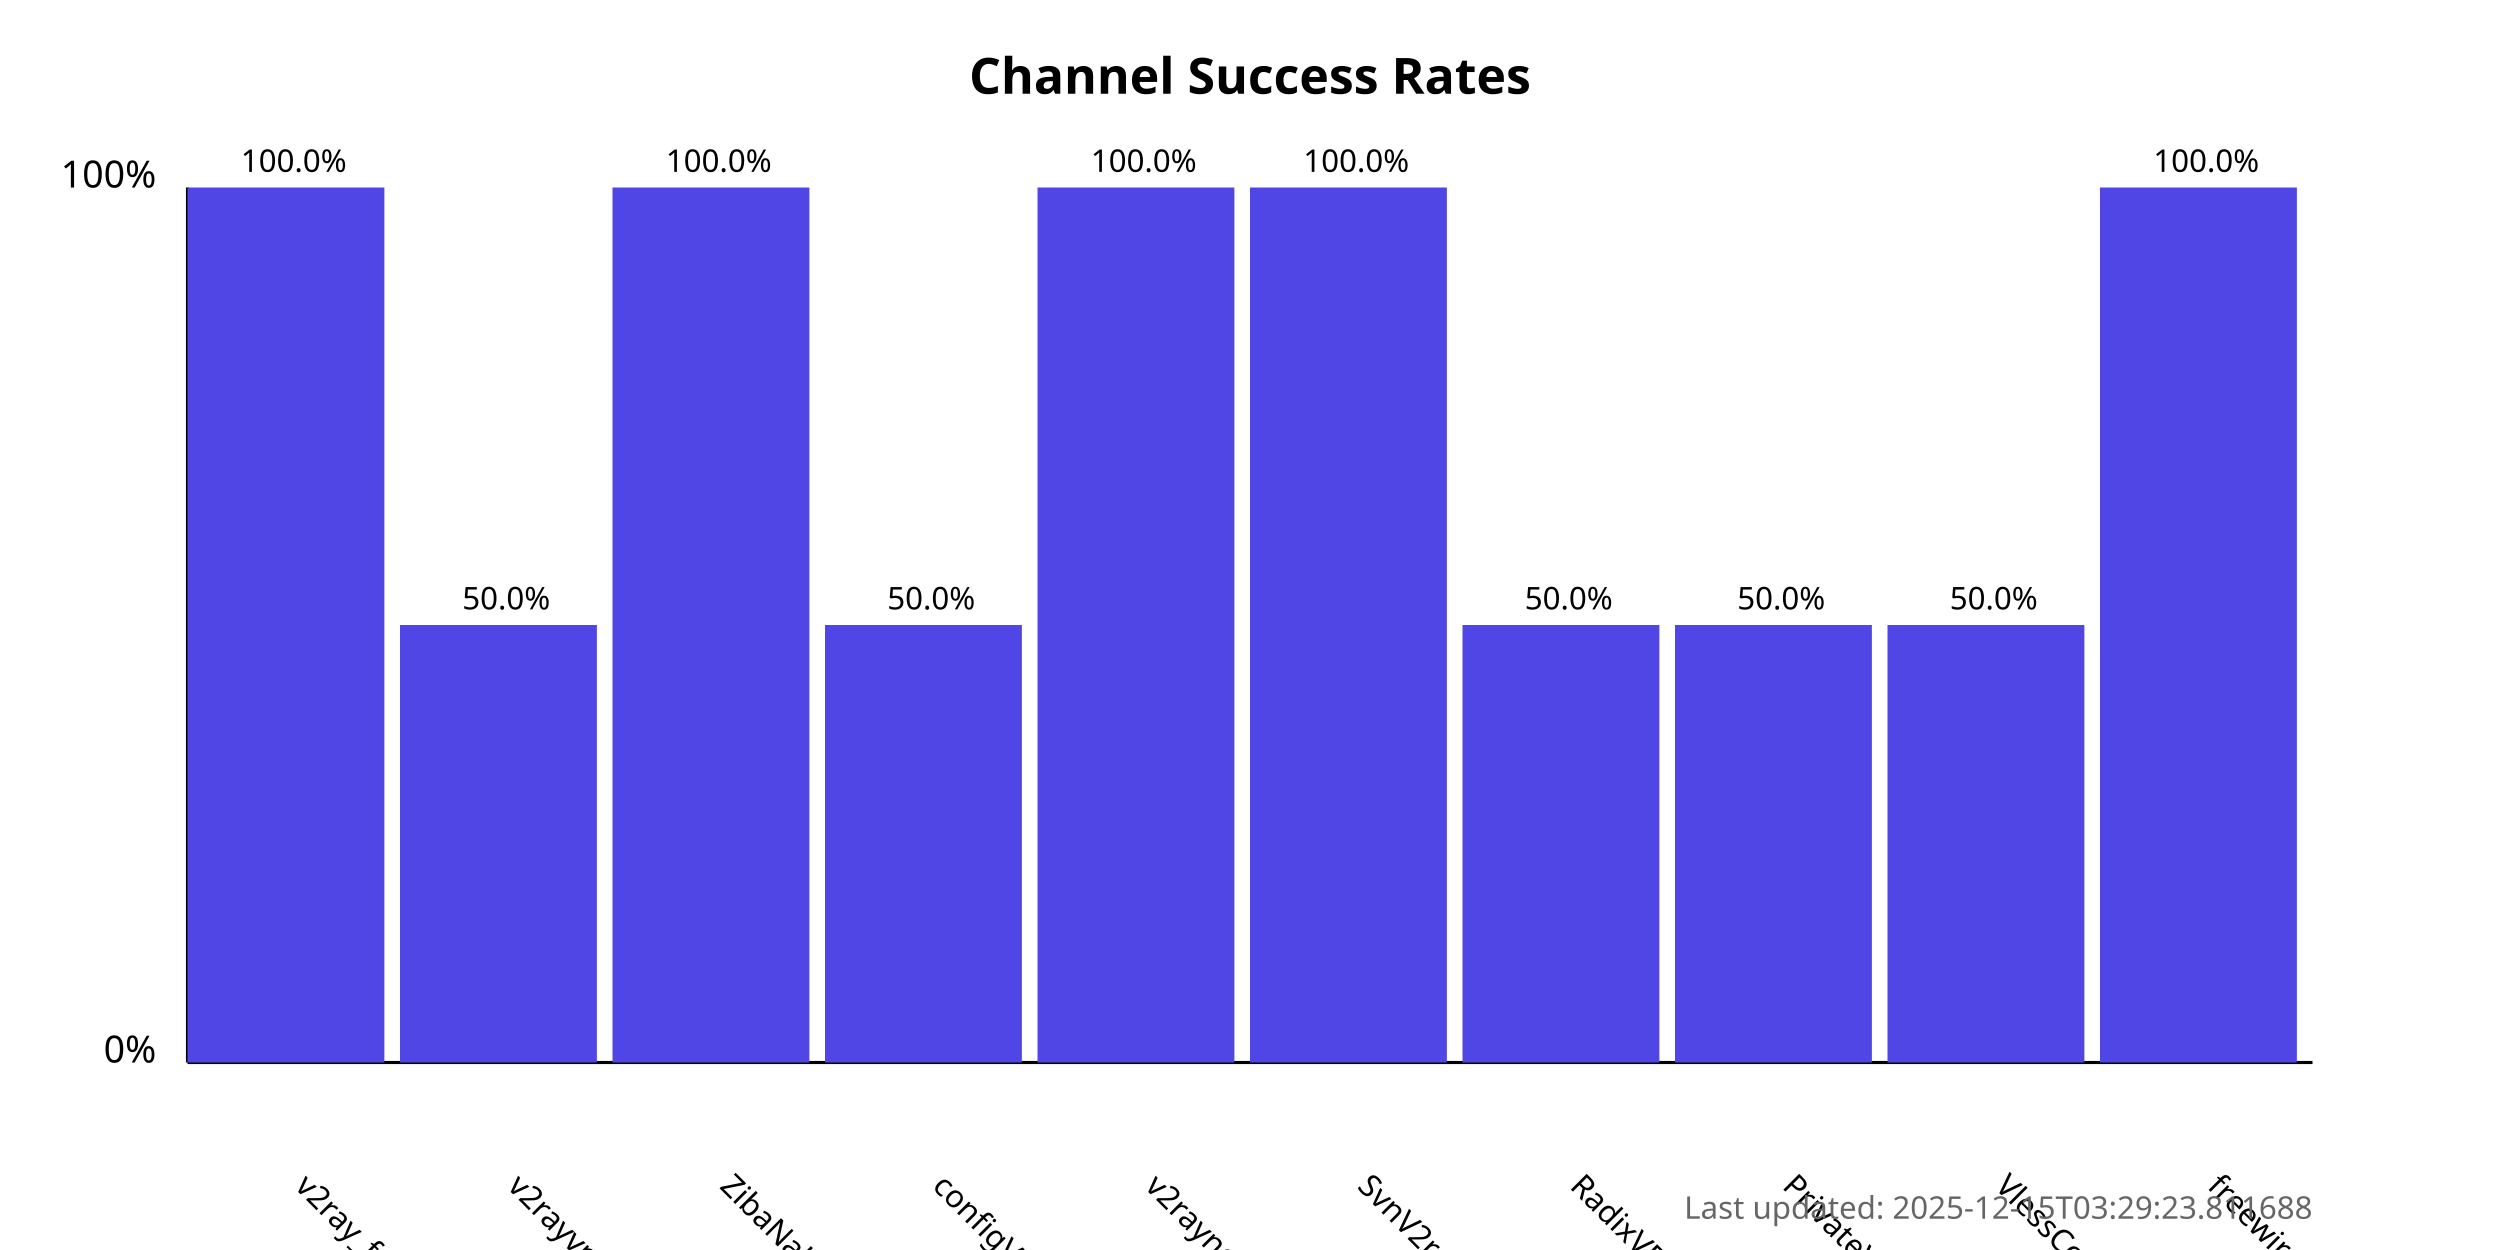
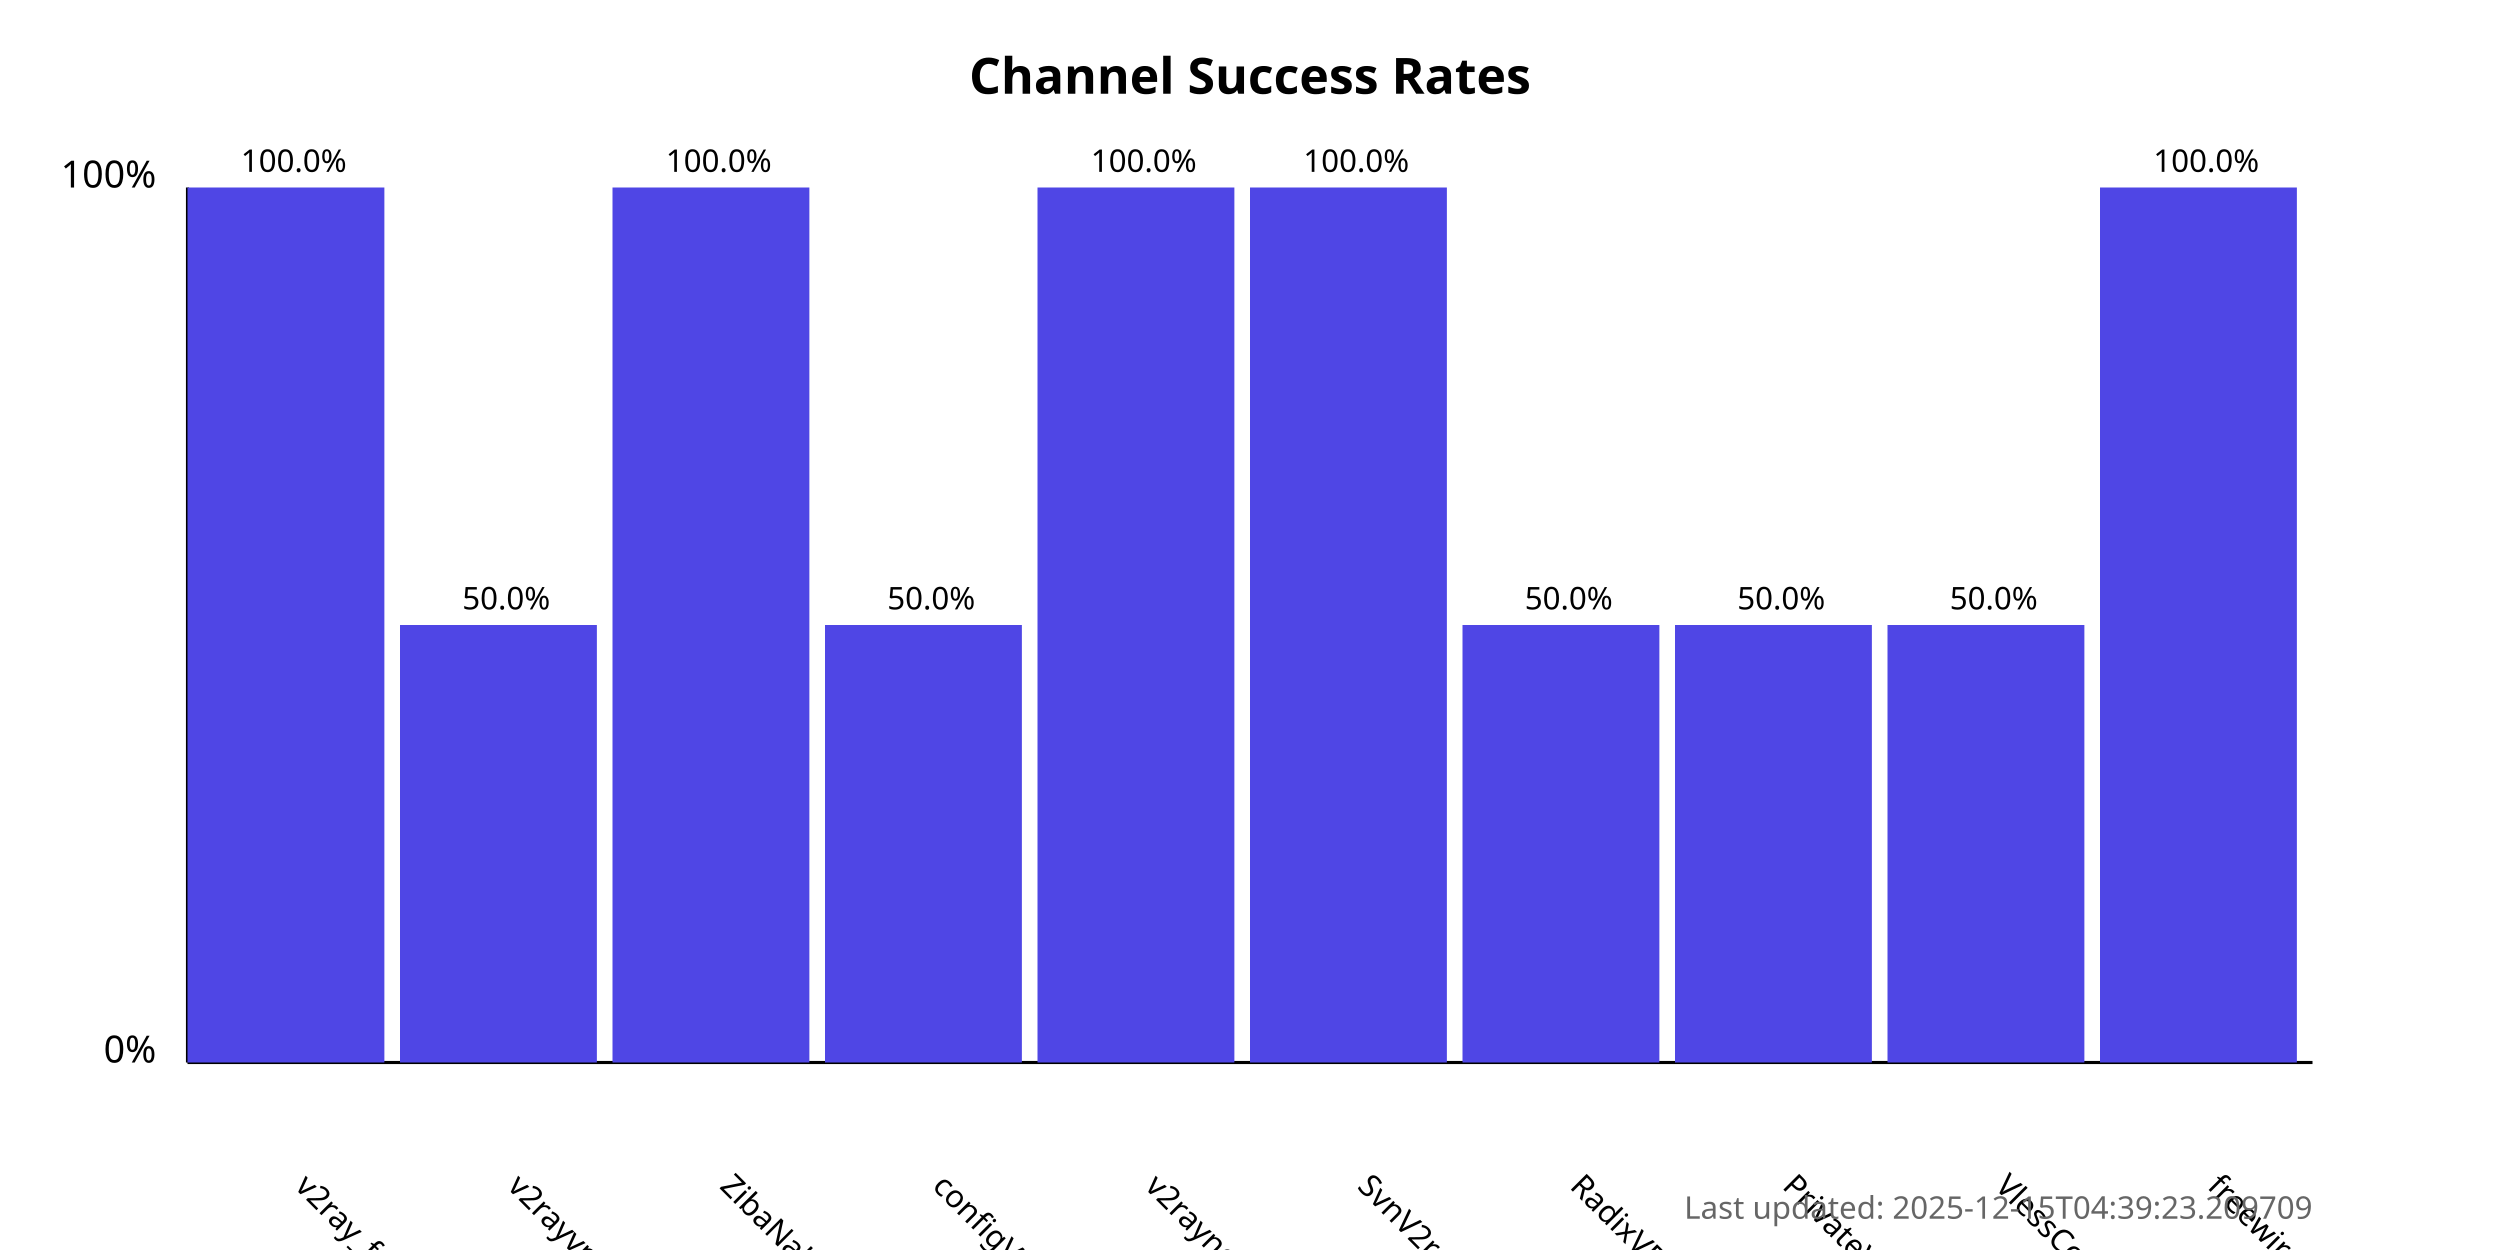
<svg xmlns="http://www.w3.org/2000/svg" width="800" height="400">
  <style>
            .chart-title { font: bold 16px sans-serif; }
            .axis-label { font: 12px sans-serif; }
            .tick-label { font: 10px sans-serif; }
            .bar { fill: #4f46e5; }
            .bar:hover { fill: #6366f1; }
            .timestamp { font: 10px sans-serif; fill: #666; }
        </style>
  <text x="400.0" y="30" text-anchor="middle" class="chart-title">
            Channel Success Rates
        </text>
  <line x1="60" y1="340" x2="60" y2="60" stroke="black" stroke-width="1" />
  <line x1="60" y1="340" x2="740" y2="340" stroke="black" stroke-width="1" />
  <text x="50" y="340" text-anchor="end" class="axis-label">0%</text>
  <text x="50" y="60" text-anchor="end" class="axis-label">100%</text>
  <g>
    <rect x="60" y="60.0" width="63.0" height="280.0" class="bar" />
    <text x="94.0" y="380" transform="rotate(45, 94.0, 380)" text-anchor="start" class="tick-label">
                v2ray_free_conf
            </text>
    <text x="94.0" y="55.0" text-anchor="middle" class="tick-label">
                100.0%
            </text>
  </g>
  <g>
    <rect x="128.0" y="200.0" width="63.0" height="140.0" class="bar" />
    <text x="162.0" y="380" transform="rotate(45, 162.0, 380)" text-anchor="start" class="tick-label">
                v2rayvpno
            </text>
    <text x="162.0" y="195.0" text-anchor="middle" class="tick-label">
                50.0%
            </text>
  </g>
  <g>
    <rect x="196.0" y="60.0" width="63.0" height="280.0" class="bar" />
    <text x="230.0" y="380" transform="rotate(45, 230.0, 380)" text-anchor="start" class="tick-label">
                ZibaNabz
            </text>
    <text x="230.0" y="55.0" text-anchor="middle" class="tick-label">
                100.0%
            </text>
  </g>
  <g>
    <rect x="264.0" y="200.0" width="63.0" height="140.0" class="bar" />
    <text x="298.0" y="380" transform="rotate(45, 298.0, 380)" text-anchor="start" class="tick-label">
                configV2rayForFree
            </text>
    <text x="298.0" y="195.0" text-anchor="middle" class="tick-label">
                50.0%
            </text>
  </g>
  <g>
    <rect x="332.0" y="60.0" width="63.0" height="280.0" class="bar" />
    <text x="366.0" y="380" transform="rotate(45, 366.0, 380)" text-anchor="start" class="tick-label">
                v2rayngvpn
            </text>
    <text x="366.0" y="55.0" text-anchor="middle" class="tick-label">
                100.0%
            </text>
  </g>
  <g>
    <rect x="400.0" y="60.0" width="63.0" height="280.0" class="bar" />
    <text x="434.0" y="380" transform="rotate(45, 434.0, 380)" text-anchor="start" class="tick-label">
                SvnV2ray
            </text>
    <text x="434.0" y="55.0" text-anchor="middle" class="tick-label">
                100.0%
            </text>
  </g>
  <g>
    <rect x="468.0" y="200.0" width="63.0" height="140.0" class="bar" />
    <text x="502.0" y="380" transform="rotate(45, 502.0, 380)" text-anchor="start" class="tick-label">
                RadixVPN
            </text>
    <text x="502.0" y="195.0" text-anchor="middle" class="tick-label">
                50.0%
            </text>
  </g>
  <g>
    <rect x="536.0" y="200.0" width="63.0" height="140.0" class="bar" />
    <text x="570.0" y="380" transform="rotate(45, 570.0, 380)" text-anchor="start" class="tick-label">
                PrivateVPNs
            </text>
    <text x="570.0" y="195.0" text-anchor="middle" class="tick-label">
                50.0%
            </text>
  </g>
  <g>
    <rect x="604.0" y="200.0" width="63.0" height="140.0" class="bar" />
    <text x="638.0" y="380" transform="rotate(45, 638.0, 380)" text-anchor="start" class="tick-label">
                VlessConfig
            </text>
    <text x="638.0" y="195.0" text-anchor="middle" class="tick-label">
                50.0%
            </text>
  </g>
  <g>
    <rect x="672.0" y="60.0" width="63.0" height="280.0" class="bar" />
    <text x="706.0" y="380" transform="rotate(45, 706.0, 380)" text-anchor="start" class="tick-label">
                freewireguard
            </text>
    <text x="706.0" y="55.0" text-anchor="middle" class="tick-label">
                100.0%
            </text>
  </g>
  <text x="740" y="390" text-anchor="end" class="timestamp">
-             Last updated: 2025-12-15T03:29:23.811688
+             Last updated: 2025-12-15T04:39:23.209709
        </text>
</svg>
